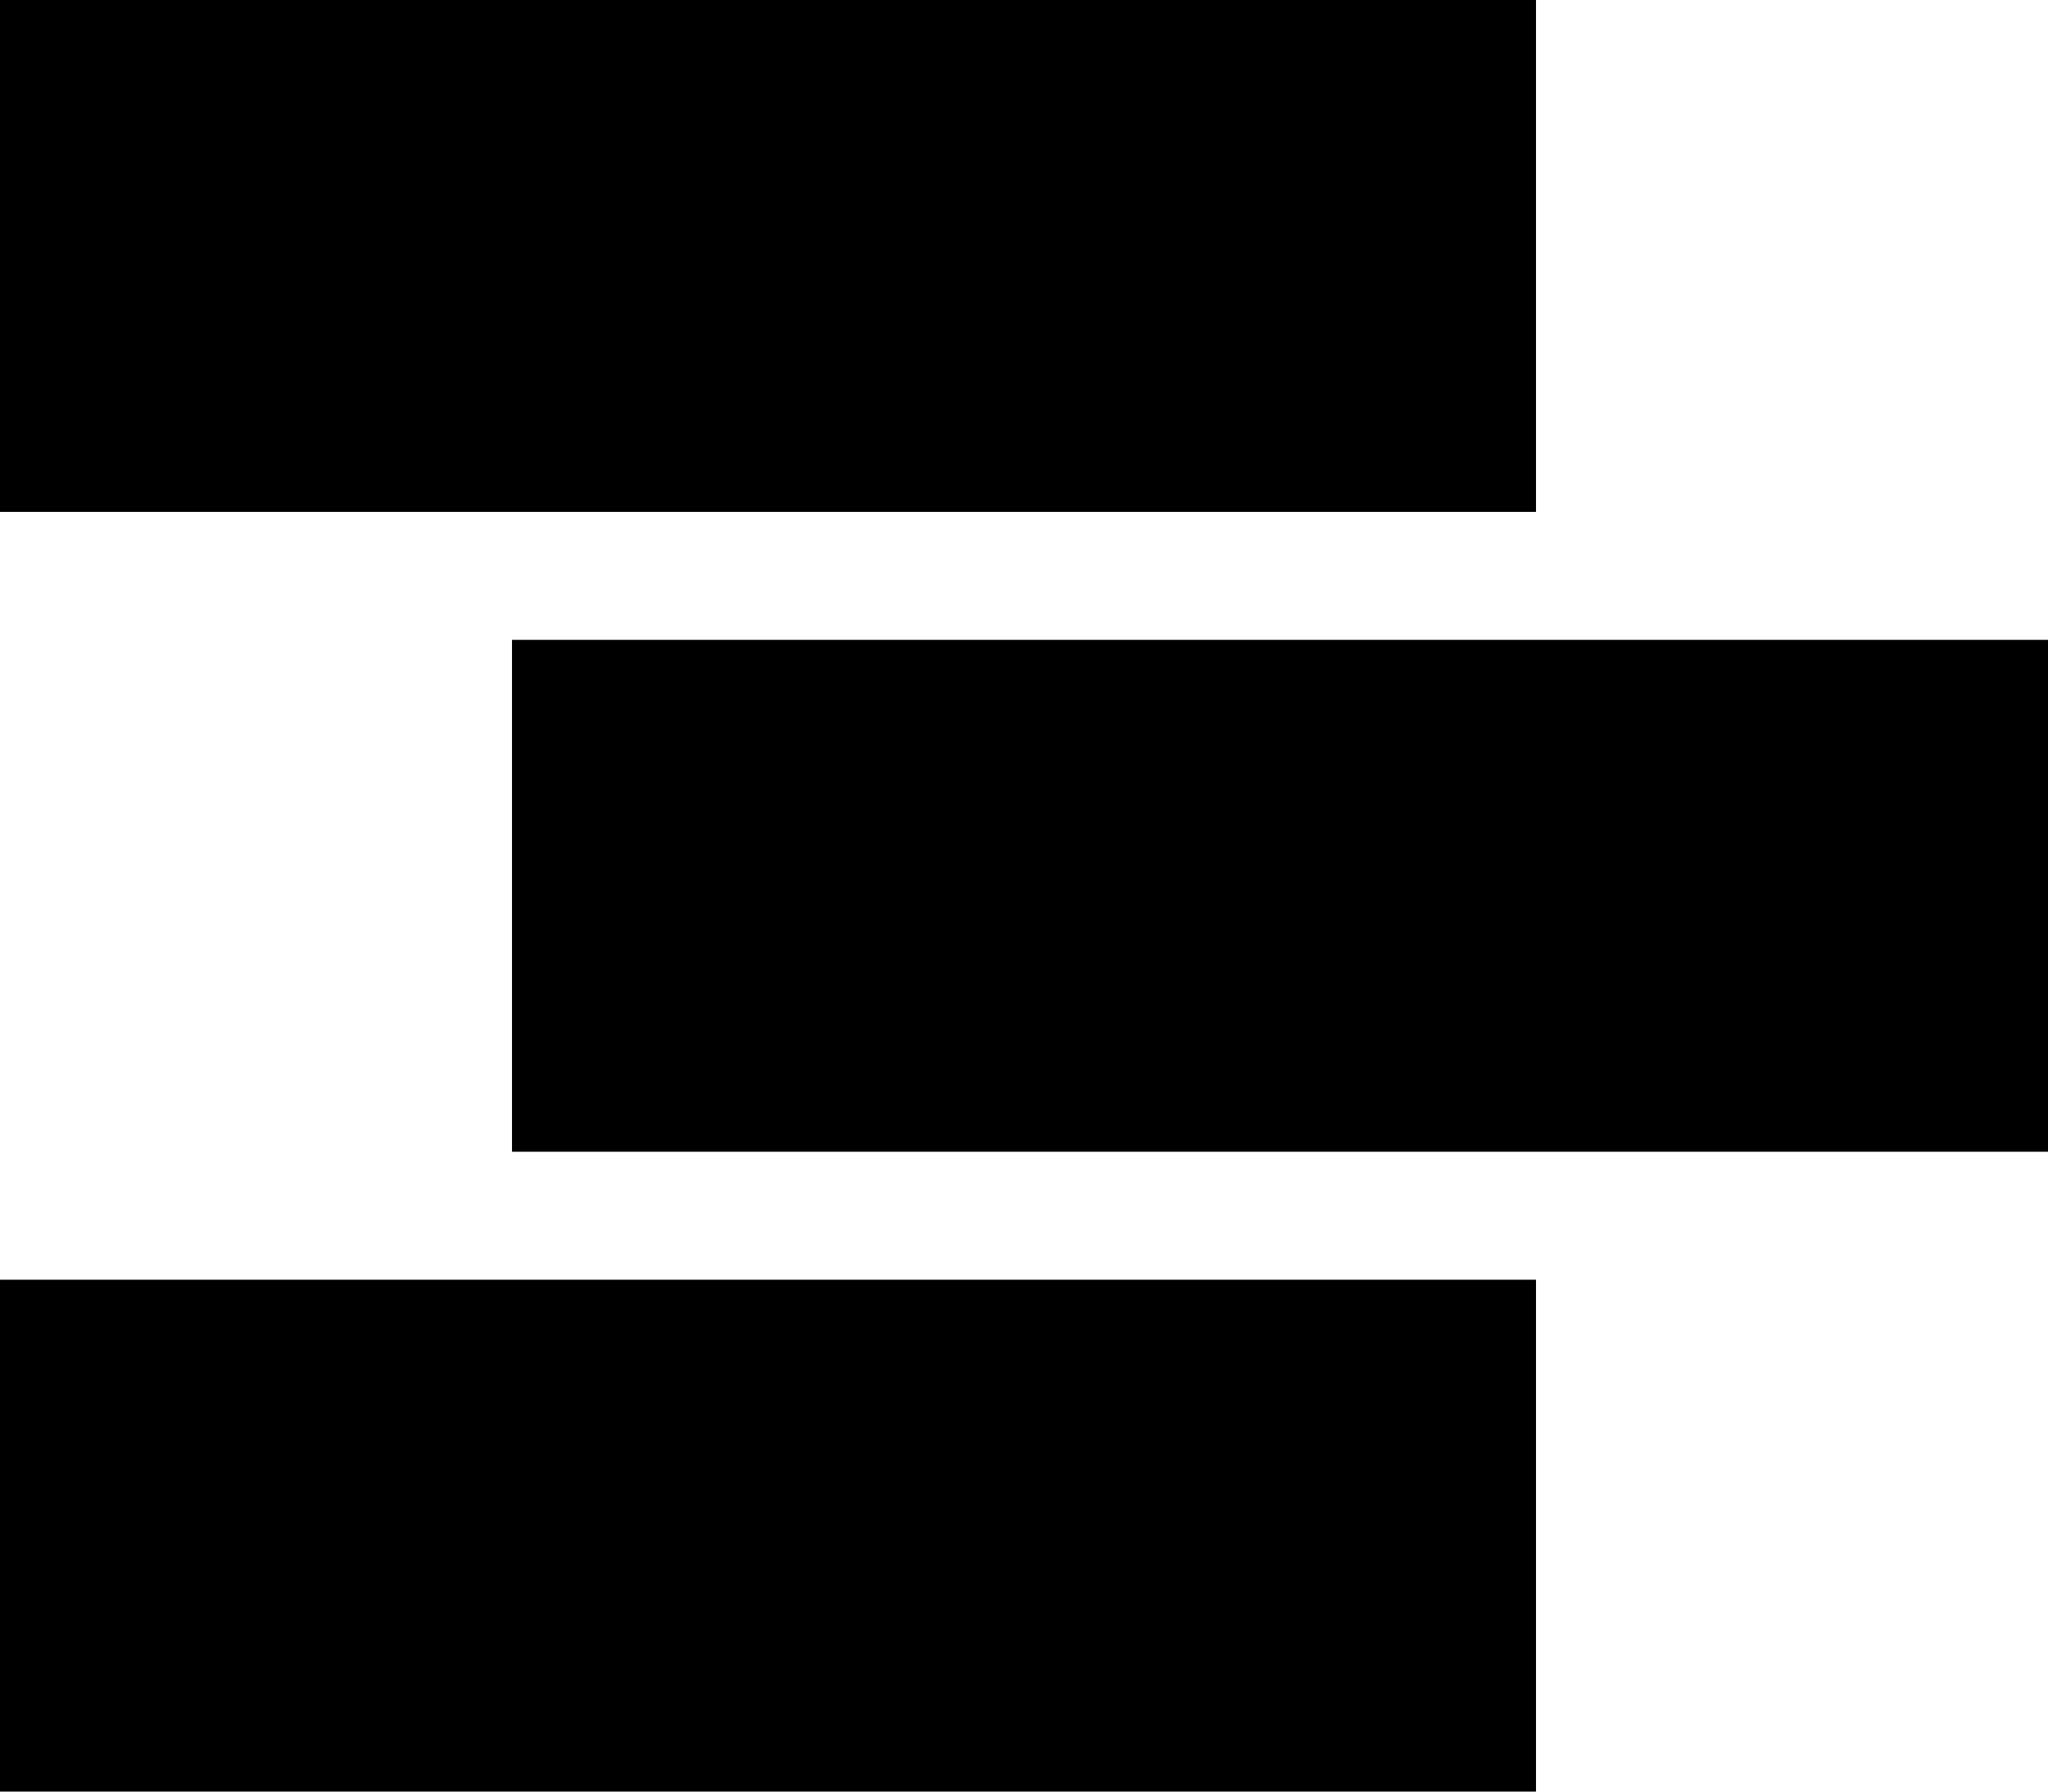
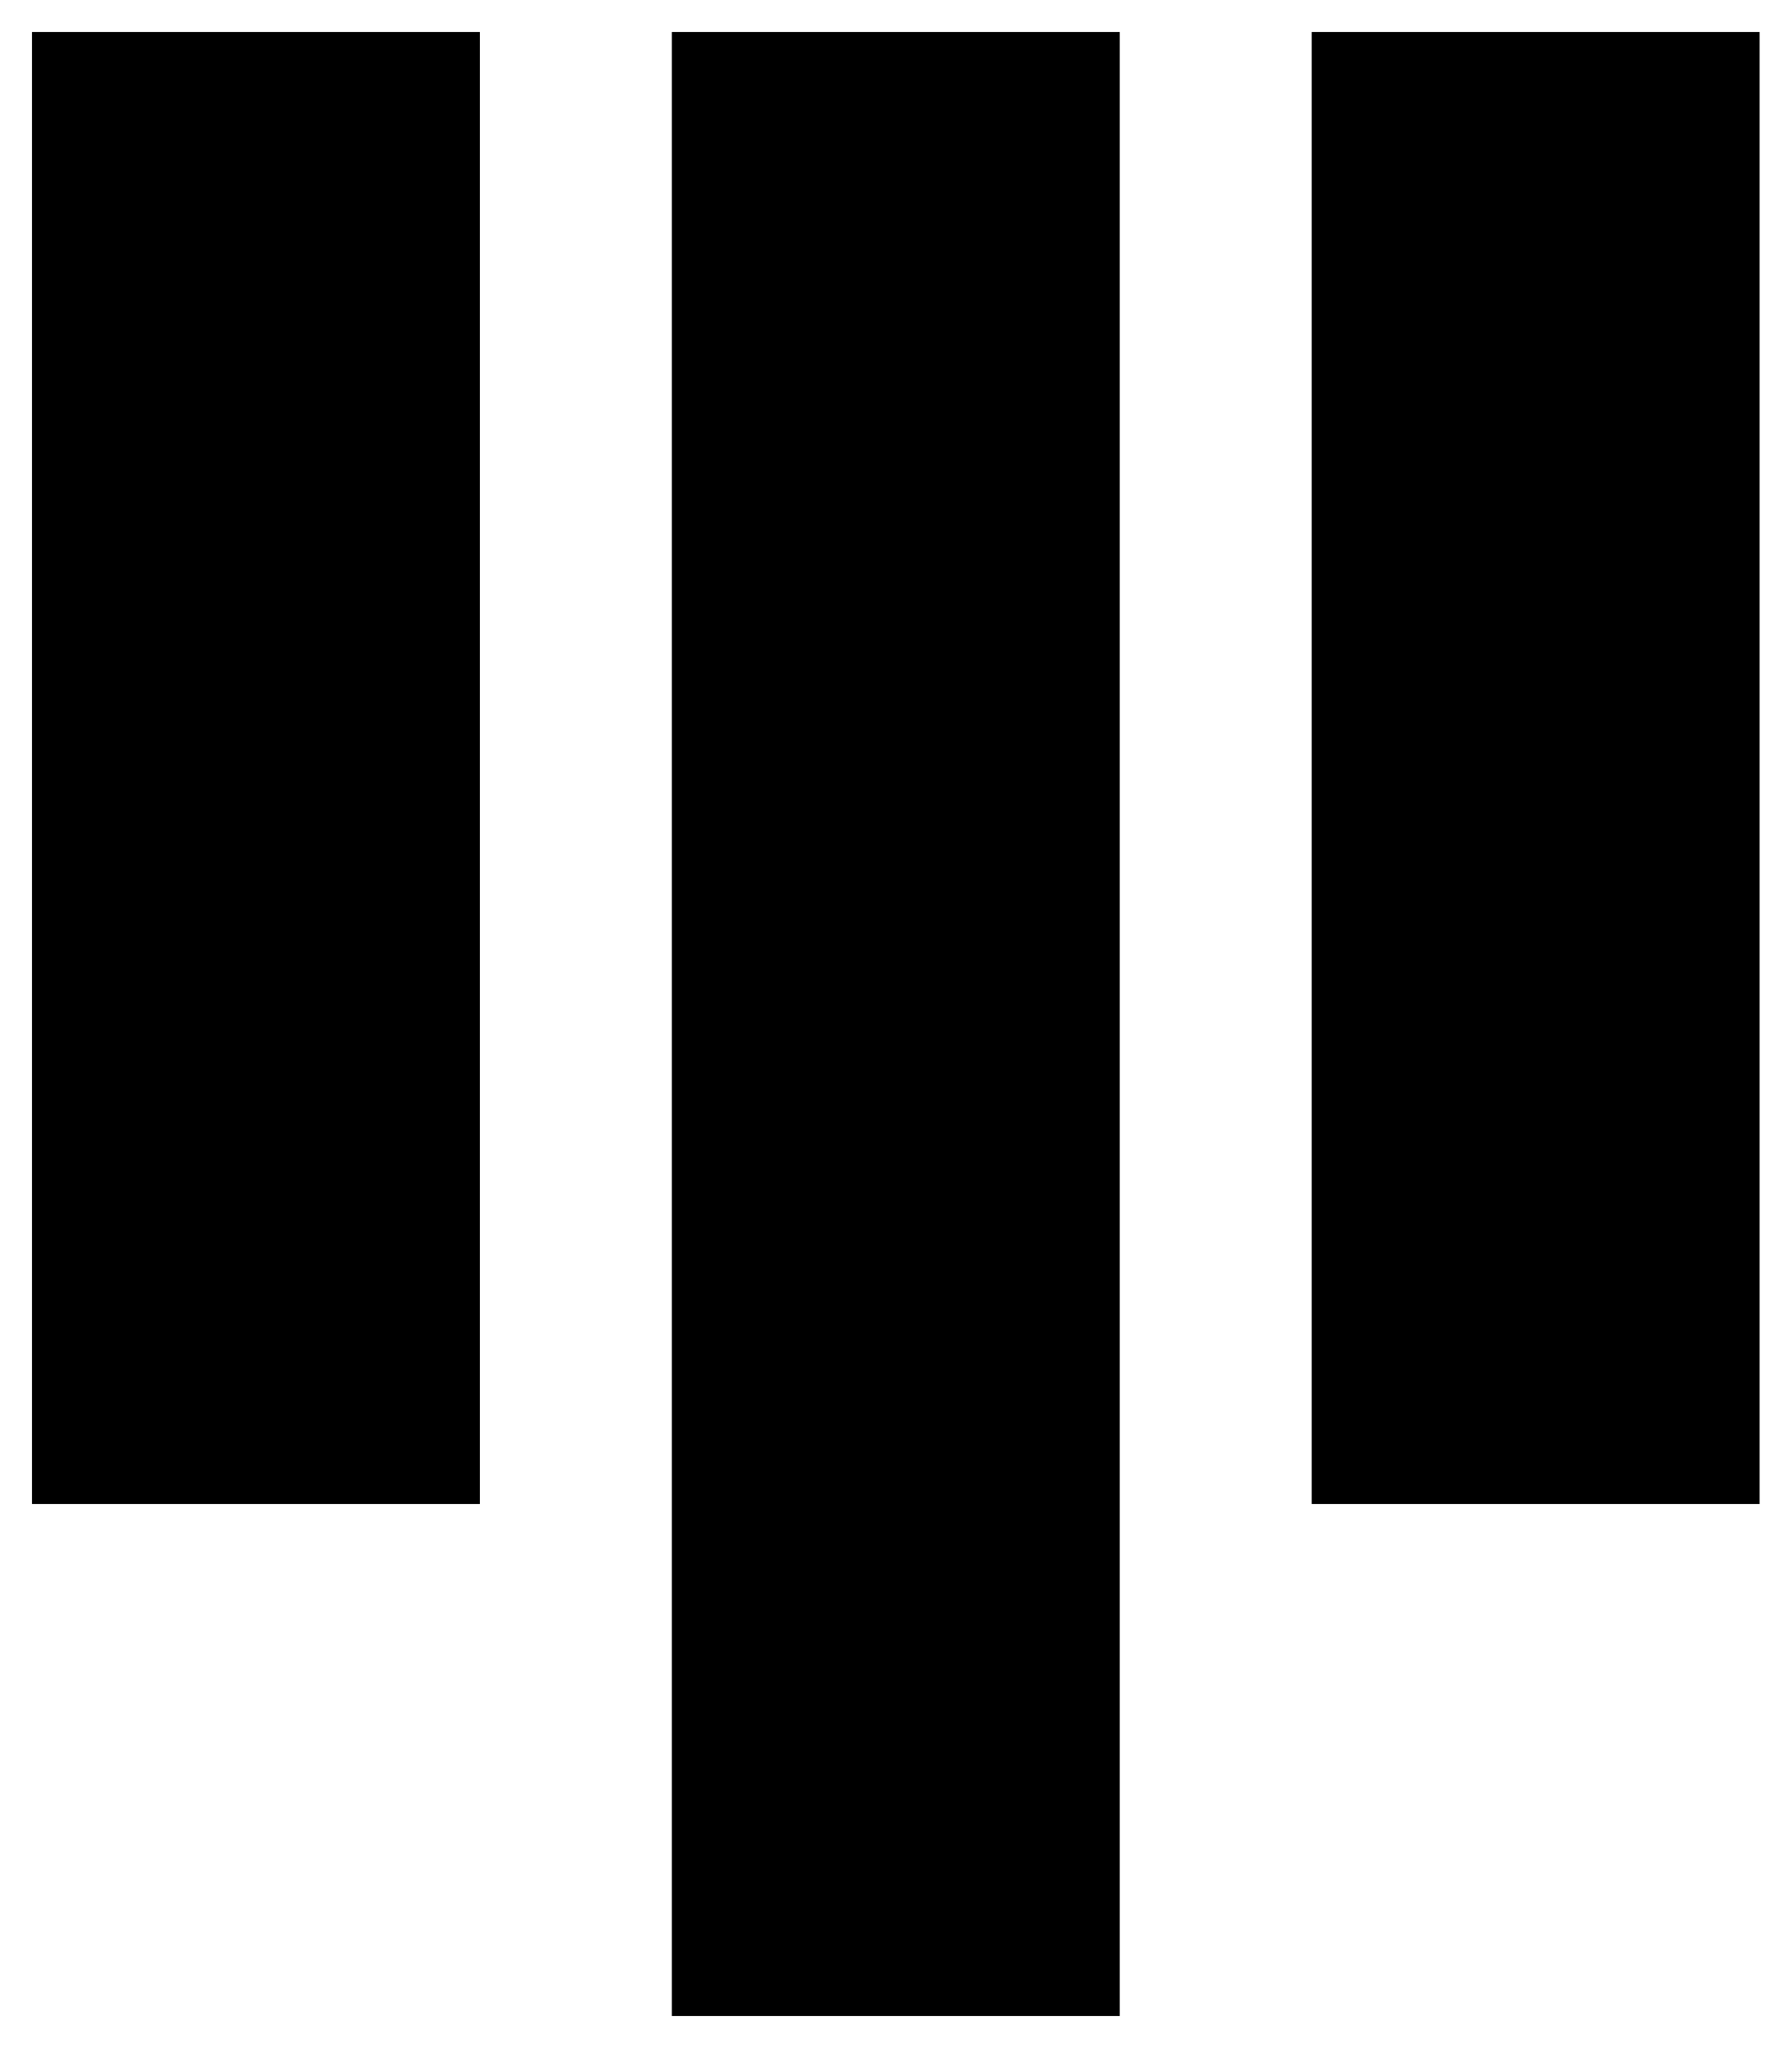
- <svg xmlns="http://www.w3.org/2000/svg" viewBox="0 0 32 28">
-   <path d="M24 20v8H0v-8h24zm8-10v8H8v-8h24zM24 0v8H0V0h24z" fill="#000" fill-rule="evenodd" />
+ <svg xmlns="http://www.w3.org/2000/svg" viewBox="0 0 28 32">
+   <path d="M7.5 23.5V.5h-7v23h7zm10 8V.5h-7v31h7zm10-8V.5h-7v23h7z" stroke="none" fill="#000" fill-rule="evenodd" stroke-opacity="0" />
</svg>
